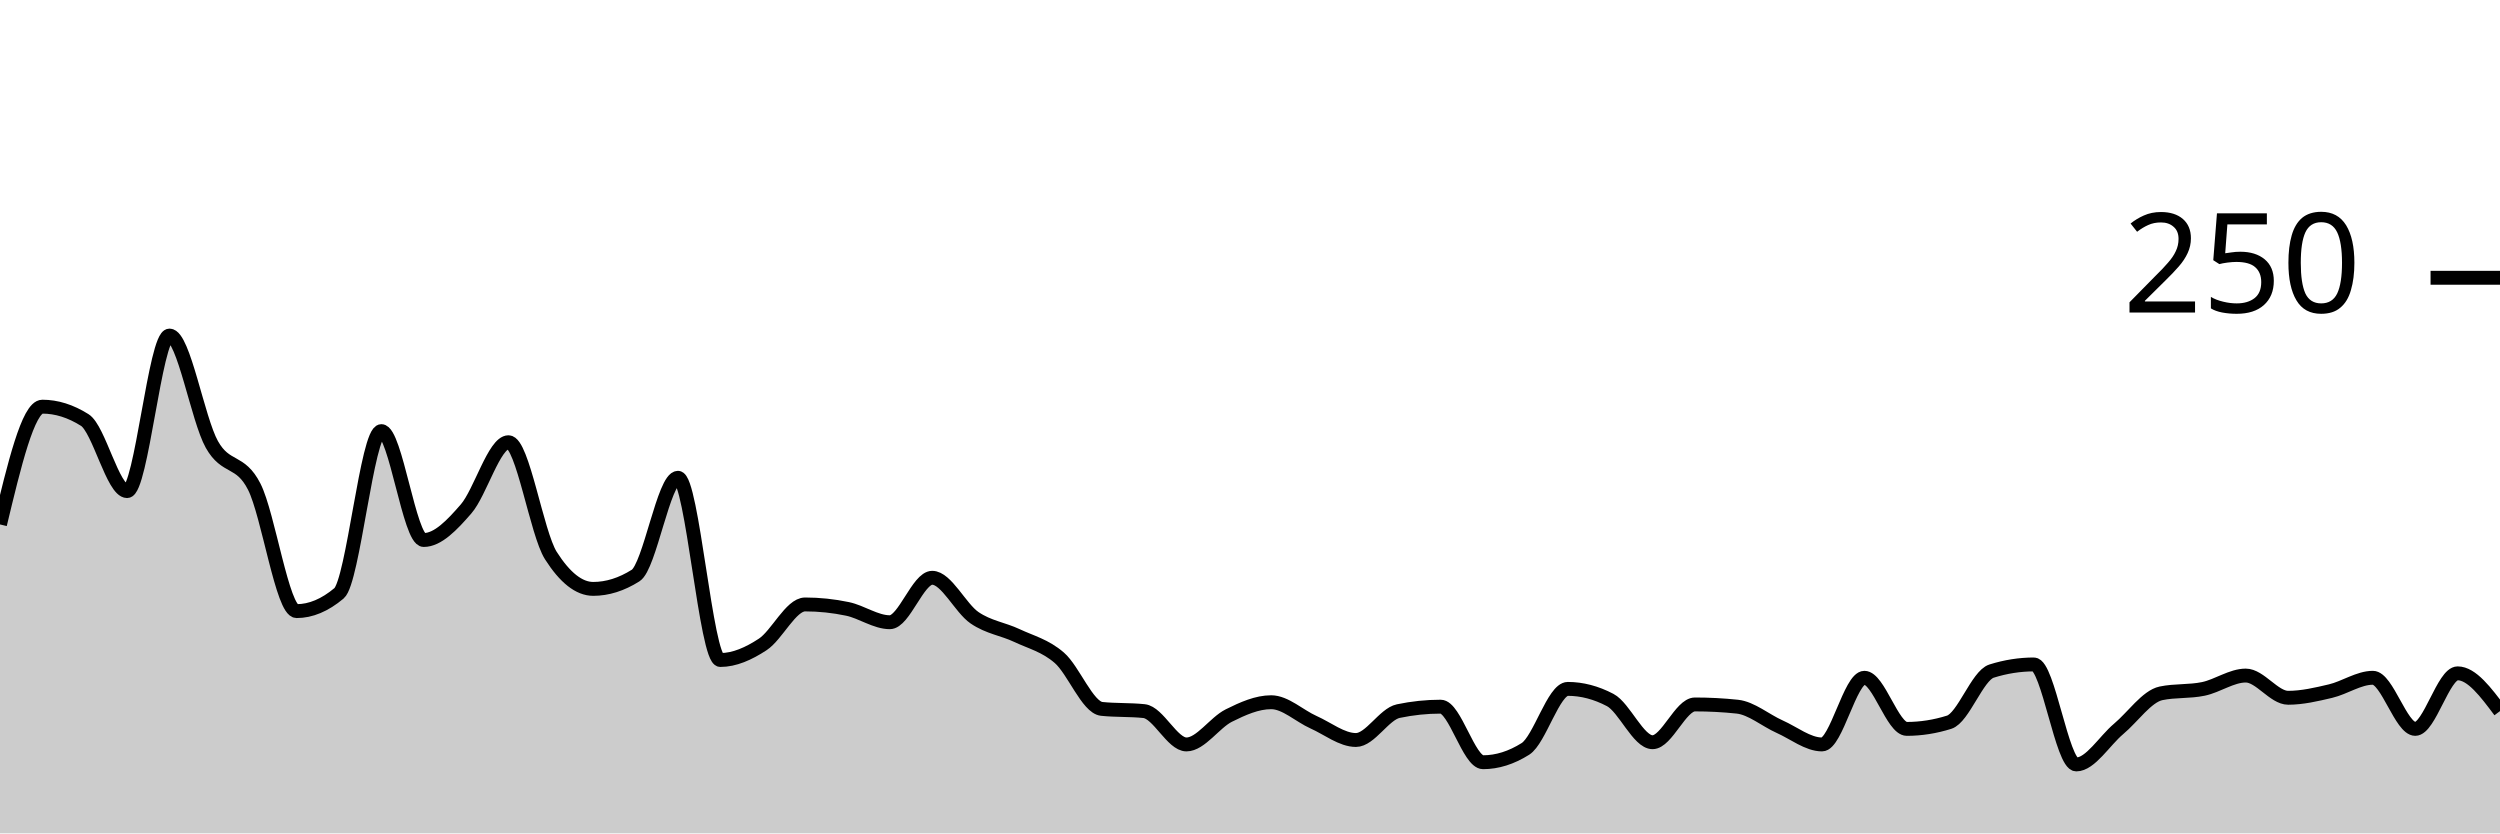
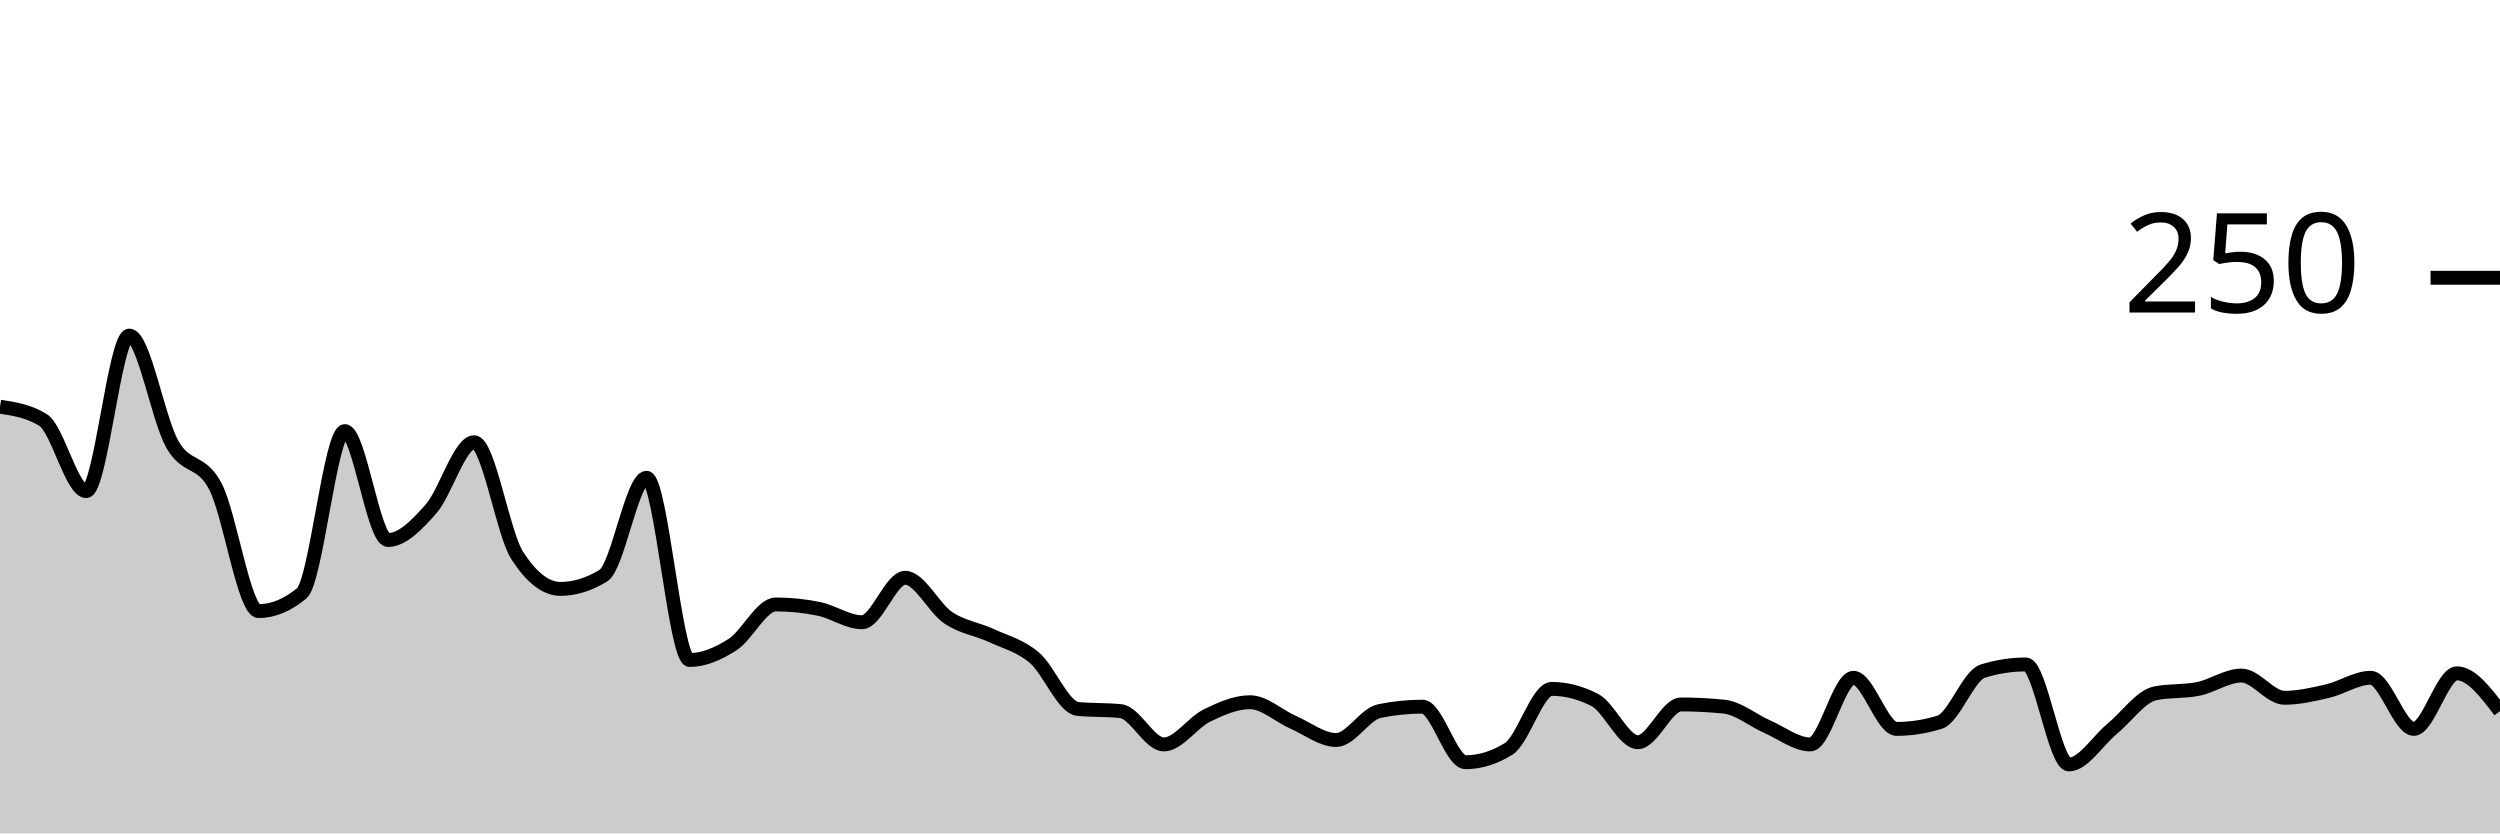
<svg xmlns="http://www.w3.org/2000/svg" viewBox="0 0 180 60">
  <g transform="translate(0,20)">
-     <path class="area" fill="rgba(0, 0, 0, 0.2)" d="M0,17.76C1.017,13.52,2.034,9.28,3.051,9.28C4.068,9.28,5.085,9.6,6.102,10.24C7.119,10.88,8.136,15.36,9.153,15.36C10.169,15.36,11.186,4.16,12.203,4.16C13.22,4.16,14.237,10.187,15.254,12C16.271,13.813,17.288,13.04,18.305,15.04C19.322,17.04,20.339,24,21.356,24C22.373,24,23.39,23.573,24.407,22.72C25.424,21.867,26.441,11.04,27.458,11.04C28.475,11.04,29.492,18.88,30.508,18.88C31.525,18.88,32.542,17.813,33.559,16.64C34.576,15.467,35.593,11.84,36.61,11.84C37.627,11.84,38.644,18.4,39.661,20C40.678,21.6,41.695,22.4,42.712,22.4C43.729,22.4,44.746,22.08,45.763,21.44C46.78,20.8,47.797,14.4,48.814,14.4C49.831,14.4,50.847,27.52,51.864,27.52C52.881,27.52,53.898,27.067,54.915,26.4C55.932,25.733,56.949,23.52,57.966,23.52C58.983,23.52,60,23.627,61.017,23.84C62.034,24.053,63.051,24.8,64.068,24.8C65.085,24.8,66.102,21.6,67.119,21.6C68.136,21.6,69.153,23.787,70.169,24.48C71.186,25.173,72.203,25.28,73.22,25.76C74.237,26.24,75.254,26.48,76.271,27.36C77.288,28.24,78.305,30.933,79.322,31.04C80.339,31.147,81.356,31.093,82.373,31.2C83.39,31.307,84.407,33.6,85.424,33.6C86.441,33.6,87.458,32.027,88.475,31.52C89.492,31.013,90.508,30.56,91.525,30.56C92.542,30.56,93.559,31.547,94.576,32C95.593,32.453,96.61,33.28,97.627,33.28C98.644,33.28,99.661,31.413,100.678,31.2C101.695,30.987,102.712,30.88,103.729,30.88C104.746,30.88,105.763,34.88,106.78,34.88C107.797,34.88,108.814,34.56,109.831,33.92C110.847,33.28,111.864,29.6,112.881,29.6C113.898,29.6,114.915,29.867,115.932,30.4C116.949,30.933,117.966,33.44,118.983,33.44C120,33.44,121.017,30.72,122.034,30.72C123.051,30.72,124.068,30.773,125.085,30.88C126.102,30.987,127.119,31.867,128.136,32.32C129.153,32.773,130.169,33.6,131.186,33.6C132.203,33.6,133.22,28.8,134.237,28.8C135.254,28.8,136.271,32.48,137.288,32.48C138.305,32.48,139.322,32.32,140.339,32C141.356,31.68,142.373,28.64,143.39,28.32C144.407,28,145.424,27.84,146.441,27.84C147.458,27.84,148.475,35.04,149.492,35.04C150.508,35.04,151.525,33.333,152.542,32.48C153.559,31.627,154.576,30.133,155.593,29.92C156.61,29.707,157.627,29.813,158.644,29.6C159.661,29.387,160.678,28.64,161.695,28.64C162.712,28.64,163.729,30.24,164.746,30.24C165.763,30.24,166.78,30,167.797,29.76C168.814,29.52,169.831,28.8,170.847,28.8C171.864,28.8,172.881,32.48,173.898,32.48C174.915,32.48,175.932,28.48,176.949,28.48C177.966,28.48,178.983,29.84,180,31.2L180,40C178.983,40,177.966,40,176.949,40C175.932,40,174.915,40,173.898,40C172.881,40,171.864,40,170.847,40C169.831,40,168.814,40,167.797,40C166.78,40,165.763,40,164.746,40C163.729,40,162.712,40,161.695,40C160.678,40,159.661,40,158.644,40C157.627,40,156.61,40,155.593,40C154.576,40,153.559,40,152.542,40C151.525,40,150.508,40,149.492,40C148.475,40,147.458,40,146.441,40C145.424,40,144.407,40,143.39,40C142.373,40,141.356,40,140.339,40C139.322,40,138.305,40,137.288,40C136.271,40,135.254,40,134.237,40C133.22,40,132.203,40,131.186,40C130.169,40,129.153,40,128.136,40C127.119,40,126.102,40,125.085,40C124.068,40,123.051,40,122.034,40C121.017,40,120,40,118.983,40C117.966,40,116.949,40,115.932,40C114.915,40,113.898,40,112.881,40C111.864,40,110.847,40,109.831,40C108.814,40,107.797,40,106.78,40C105.763,40,104.746,40,103.729,40C102.712,40,101.695,40,100.678,40C99.661,40,98.644,40,97.627,40C96.61,40,95.593,40,94.576,40C93.559,40,92.542,40,91.525,40C90.508,40,89.492,40,88.475,40C87.458,40,86.441,40,85.424,40C84.407,40,83.39,40,82.373,40C81.356,40,80.339,40,79.322,40C78.305,40,77.288,40,76.271,40C75.254,40,74.237,40,73.22,40C72.203,40,71.186,40,70.169,40C69.153,40,68.136,40,67.119,40C66.102,40,65.085,40,64.068,40C63.051,40,62.034,40,61.017,40C60,40,58.983,40,57.966,40C56.949,40,55.932,40,54.915,40C53.898,40,52.881,40,51.864,40C50.847,40,49.831,40,48.814,40C47.797,40,46.78,40,45.763,40C44.746,40,43.729,40,42.712,40C41.695,40,40.678,40,39.661,40C38.644,40,37.627,40,36.61,40C35.593,40,34.576,40,33.559,40C32.542,40,31.525,40,30.508,40C29.492,40,28.475,40,27.458,40C26.441,40,25.424,40,24.407,40C23.39,40,22.373,40,21.356,40C20.339,40,19.322,40,18.305,40C17.288,40,16.271,40,15.254,40C14.237,40,13.22,40,12.203,40C11.186,40,10.169,40,9.153,40C8.136,40,7.119,40,6.102,40C5.085,40,4.068,40,3.051,40C2.034,40,1.017,40,0,40Z" />
-     <path class="line" stroke="black" fill="none" d="M0,17.76C1.017,13.52,2.034,9.28,3.051,9.28C4.068,9.28,5.085,9.6,6.102,10.24C7.119,10.88,8.136,15.36,9.153,15.36C10.169,15.36,11.186,4.16,12.203,4.16C13.22,4.16,14.237,10.187,15.254,12C16.271,13.813,17.288,13.04,18.305,15.04C19.322,17.04,20.339,24,21.356,24C22.373,24,23.39,23.573,24.407,22.72C25.424,21.867,26.441,11.04,27.458,11.04C28.475,11.04,29.492,18.88,30.508,18.88C31.525,18.88,32.542,17.813,33.559,16.64C34.576,15.467,35.593,11.84,36.61,11.84C37.627,11.84,38.644,18.4,39.661,20C40.678,21.6,41.695,22.4,42.712,22.4C43.729,22.4,44.746,22.08,45.763,21.44C46.78,20.8,47.797,14.4,48.814,14.4C49.831,14.4,50.847,27.52,51.864,27.52C52.881,27.52,53.898,27.067,54.915,26.4C55.932,25.733,56.949,23.52,57.966,23.52C58.983,23.52,60,23.627,61.017,23.84C62.034,24.053,63.051,24.8,64.068,24.8C65.085,24.8,66.102,21.6,67.119,21.6C68.136,21.6,69.153,23.787,70.169,24.48C71.186,25.173,72.203,25.28,73.22,25.76C74.237,26.24,75.254,26.48,76.271,27.36C77.288,28.24,78.305,30.933,79.322,31.04C80.339,31.147,81.356,31.093,82.373,31.2C83.39,31.307,84.407,33.6,85.424,33.6C86.441,33.6,87.458,32.027,88.475,31.52C89.492,31.013,90.508,30.56,91.525,30.56C92.542,30.56,93.559,31.547,94.576,32C95.593,32.453,96.61,33.28,97.627,33.28C98.644,33.28,99.661,31.413,100.678,31.2C101.695,30.987,102.712,30.88,103.729,30.88C104.746,30.88,105.763,34.88,106.78,34.88C107.797,34.88,108.814,34.56,109.831,33.92C110.847,33.28,111.864,29.6,112.881,29.6C113.898,29.6,114.915,29.867,115.932,30.4C116.949,30.933,117.966,33.44,118.983,33.44C120,33.44,121.017,30.72,122.034,30.72C123.051,30.72,124.068,30.773,125.085,30.88C126.102,30.987,127.119,31.867,128.136,32.32C129.153,32.773,130.169,33.6,131.186,33.6C132.203,33.6,133.22,28.8,134.237,28.8C135.254,28.8,136.271,32.48,137.288,32.48C138.305,32.48,139.322,32.32,140.339,32C141.356,31.68,142.373,28.64,143.39,28.32C144.407,28,145.424,27.84,146.441,27.84C147.458,27.84,148.475,35.04,149.492,35.04C150.508,35.04,151.525,33.333,152.542,32.48C153.559,31.627,154.576,30.133,155.593,29.92C156.61,29.707,157.627,29.813,158.644,29.6C159.661,29.387,160.678,28.64,161.695,28.64C162.712,28.64,163.729,30.24,164.746,30.24C165.763,30.24,166.78,30,167.797,29.76C168.814,29.52,169.831,28.8,170.847,28.8C171.864,28.8,172.881,32.48,173.898,32.48C174.915,32.48,175.932,28.48,176.949,28.48C177.966,28.48,178.983,29.84,180,31.2" />
+     <path class="area" fill="rgba(0, 0, 0, 0.2)" d="M0,9.28C1.034,9.44,2.069,9.6,3.103,10.24C4.138,10.88,5.172,15.36,6.207,15.36C7.241,15.36,8.276,4.16,9.31,4.16C10.345,4.16,11.379,10.187,12.414,12C13.448,13.813,14.483,13.04,15.517,15.04C16.552,17.04,17.586,24,18.621,24C19.655,24,20.69,23.573,21.724,22.72C22.759,21.867,23.793,11.04,24.828,11.04C25.862,11.04,26.897,18.88,27.931,18.88C28.966,18.88,30,17.813,31.034,16.64C32.069,15.467,33.103,11.84,34.138,11.84C35.172,11.84,36.207,18.4,37.241,20C38.276,21.6,39.31,22.4,40.345,22.4C41.379,22.4,42.414,22.08,43.448,21.44C44.483,20.8,45.517,14.4,46.552,14.4C47.586,14.4,48.621,27.52,49.655,27.52C50.69,27.52,51.724,27.067,52.759,26.4C53.793,25.733,54.828,23.52,55.862,23.52C56.897,23.52,57.931,23.627,58.966,23.84C60,24.053,61.034,24.8,62.069,24.8C63.103,24.8,64.138,21.6,65.172,21.6C66.207,21.6,67.241,23.787,68.276,24.48C69.31,25.173,70.345,25.28,71.379,25.76C72.414,26.24,73.448,26.48,74.483,27.36C75.517,28.24,76.552,30.933,77.586,31.04C78.621,31.147,79.655,31.093,80.69,31.2C81.724,31.307,82.759,33.6,83.793,33.6C84.828,33.6,85.862,32.027,86.897,31.52C87.931,31.013,88.966,30.56,90,30.56C91.034,30.56,92.069,31.547,93.103,32C94.138,32.453,95.172,33.28,96.207,33.28C97.241,33.28,98.276,31.413,99.31,31.2C100.345,30.987,101.379,30.88,102.414,30.88C103.448,30.88,104.483,34.88,105.517,34.88C106.552,34.88,107.586,34.56,108.621,33.92C109.655,33.28,110.69,29.6,111.724,29.6C112.759,29.6,113.793,29.867,114.828,30.4C115.862,30.933,116.897,33.44,117.931,33.44C118.966,33.44,120,30.72,121.034,30.72C122.069,30.72,123.103,30.773,124.138,30.88C125.172,30.987,126.207,31.867,127.241,32.32C128.276,32.773,129.31,33.6,130.345,33.6C131.379,33.6,132.414,28.8,133.448,28.8C134.483,28.8,135.517,32.48,136.552,32.48C137.586,32.48,138.621,32.32,139.655,32C140.69,31.68,141.724,28.64,142.759,28.32C143.793,28,144.828,27.84,145.862,27.84C146.897,27.84,147.931,35.04,148.966,35.04C150,35.04,151.034,33.333,152.069,32.48C153.103,31.627,154.138,30.133,155.172,29.92C156.207,29.707,157.241,29.813,158.276,29.6C159.31,29.387,160.345,28.64,161.379,28.64C162.414,28.64,163.448,30.24,164.483,30.24C165.517,30.24,166.552,30,167.586,29.76C168.621,29.52,169.655,28.8,170.69,28.8C171.724,28.8,172.759,32.48,173.793,32.48C174.828,32.48,175.862,28.48,176.897,28.48C177.931,28.48,178.966,29.84,180,31.2L180,40C178.966,40,177.931,40,176.897,40C175.862,40,174.828,40,173.793,40C172.759,40,171.724,40,170.69,40C169.655,40,168.621,40,167.586,40C166.552,40,165.517,40,164.483,40C163.448,40,162.414,40,161.379,40C160.345,40,159.31,40,158.276,40C157.241,40,156.207,40,155.172,40C154.138,40,153.103,40,152.069,40C151.034,40,150,40,148.966,40C147.931,40,146.897,40,145.862,40C144.828,40,143.793,40,142.759,40C141.724,40,140.69,40,139.655,40C138.621,40,137.586,40,136.552,40C135.517,40,134.483,40,133.448,40C132.414,40,131.379,40,130.345,40C129.31,40,128.276,40,127.241,40C126.207,40,125.172,40,124.138,40C123.103,40,122.069,40,121.034,40C120,40,118.966,40,117.931,40C116.897,40,115.862,40,114.828,40C113.793,40,112.759,40,111.724,40C110.69,40,109.655,40,108.621,40C107.586,40,106.552,40,105.517,40C104.483,40,103.448,40,102.414,40C101.379,40,100.345,40,99.31,40C98.276,40,97.241,40,96.207,40C95.172,40,94.138,40,93.103,40C92.069,40,91.034,40,90,40C88.966,40,87.931,40,86.897,40C85.862,40,84.828,40,83.793,40C82.759,40,81.724,40,80.69,40C79.655,40,78.621,40,77.586,40C76.552,40,75.517,40,74.483,40C73.448,40,72.414,40,71.379,40C70.345,40,69.31,40,68.276,40C67.241,40,66.207,40,65.172,40C64.138,40,63.103,40,62.069,40C61.034,40,60,40,58.966,40C57.931,40,56.897,40,55.862,40C54.828,40,53.793,40,52.759,40C51.724,40,50.69,40,49.655,40C48.621,40,47.586,40,46.552,40C45.517,40,44.483,40,43.448,40C42.414,40,41.379,40,40.345,40C39.31,40,38.276,40,37.241,40C36.207,40,35.172,40,34.138,40C33.103,40,32.069,40,31.034,40C30,40,28.966,40,27.931,40C26.897,40,25.862,40,24.828,40C23.793,40,22.759,40,21.724,40C20.69,40,19.655,40,18.621,40C17.586,40,16.552,40,15.517,40C14.483,40,13.448,40,12.414,40C11.379,40,10.345,40,9.31,40C8.276,40,7.241,40,6.207,40C5.172,40,4.138,40,3.103,40C2.069,40,1.034,40,0,40Z" />
+     <path class="line" stroke="black" fill="none" d="M0,9.28C1.034,9.44,2.069,9.6,3.103,10.24C4.138,10.88,5.172,15.36,6.207,15.36C7.241,15.36,8.276,4.16,9.31,4.16C10.345,4.16,11.379,10.187,12.414,12C13.448,13.813,14.483,13.04,15.517,15.04C16.552,17.04,17.586,24,18.621,24C19.655,24,20.69,23.573,21.724,22.72C22.759,21.867,23.793,11.04,24.828,11.04C25.862,11.04,26.897,18.88,27.931,18.88C28.966,18.88,30,17.813,31.034,16.64C32.069,15.467,33.103,11.84,34.138,11.84C35.172,11.84,36.207,18.4,37.241,20C38.276,21.6,39.31,22.4,40.345,22.4C41.379,22.4,42.414,22.08,43.448,21.44C44.483,20.8,45.517,14.4,46.552,14.4C47.586,14.4,48.621,27.52,49.655,27.52C50.69,27.52,51.724,27.067,52.759,26.4C53.793,25.733,54.828,23.52,55.862,23.52C56.897,23.52,57.931,23.627,58.966,23.84C60,24.053,61.034,24.8,62.069,24.8C63.103,24.8,64.138,21.6,65.172,21.6C66.207,21.6,67.241,23.787,68.276,24.48C69.31,25.173,70.345,25.28,71.379,25.76C72.414,26.24,73.448,26.48,74.483,27.36C75.517,28.24,76.552,30.933,77.586,31.04C78.621,31.147,79.655,31.093,80.69,31.2C81.724,31.307,82.759,33.6,83.793,33.6C84.828,33.6,85.862,32.027,86.897,31.52C87.931,31.013,88.966,30.56,90,30.56C91.034,30.56,92.069,31.547,93.103,32C94.138,32.453,95.172,33.28,96.207,33.28C97.241,33.28,98.276,31.413,99.31,31.2C100.345,30.987,101.379,30.88,102.414,30.88C103.448,30.88,104.483,34.88,105.517,34.88C106.552,34.88,107.586,34.56,108.621,33.92C109.655,33.28,110.69,29.6,111.724,29.6C112.759,29.6,113.793,29.867,114.828,30.4C115.862,30.933,116.897,33.44,117.931,33.44C118.966,33.44,120,30.72,121.034,30.72C122.069,30.72,123.103,30.773,124.138,30.88C125.172,30.987,126.207,31.867,127.241,32.32C128.276,32.773,129.31,33.6,130.345,33.6C131.379,33.6,132.414,28.8,133.448,28.8C134.483,28.8,135.517,32.48,136.552,32.48C137.586,32.48,138.621,32.32,139.655,32C140.69,31.68,141.724,28.64,142.759,28.32C143.793,28,144.828,27.84,145.862,27.84C146.897,27.84,147.931,35.04,148.966,35.04C150,35.04,151.034,33.333,152.069,32.48C153.103,31.627,154.138,30.133,155.172,29.92C156.207,29.707,157.241,29.813,158.276,29.6C159.31,29.387,160.345,28.64,161.379,28.64C162.414,28.64,163.448,30.24,164.483,30.24C165.517,30.24,166.552,30,167.586,29.76C168.621,29.52,169.655,28.8,170.69,28.8C171.724,28.8,172.759,32.48,173.793,32.48C174.828,32.48,175.862,28.48,176.897,28.48C177.931,28.48,178.966,29.84,180,31.2" />
    <path class="axis-ceiling" stroke-width="1" stroke="black" fill="none" d="M175,0L180,0" />
    <text class="axis-ceiling-label" font-family="sans-serif" text-anchor="end" font-size="10px" x="170" y="2.5">250</text>
  </g>
</svg>
